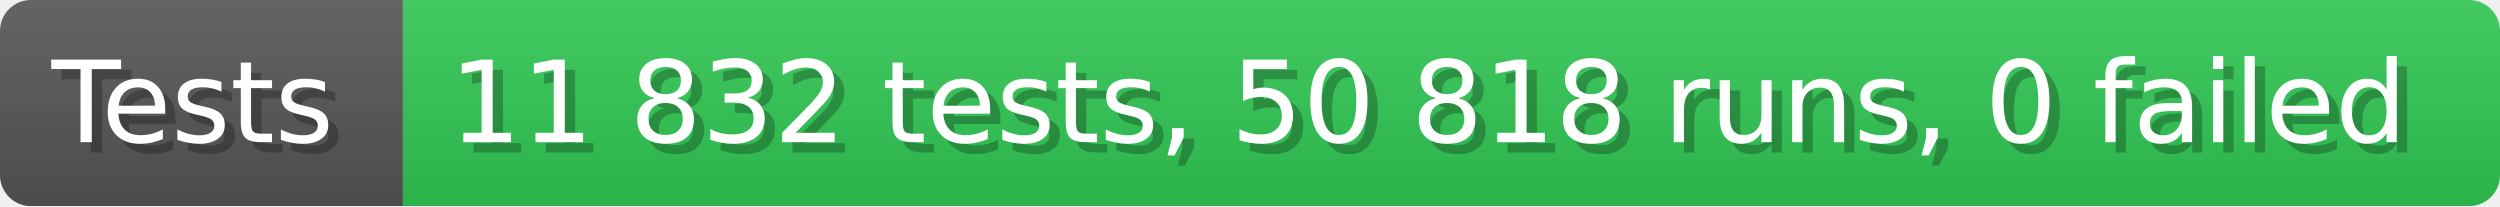
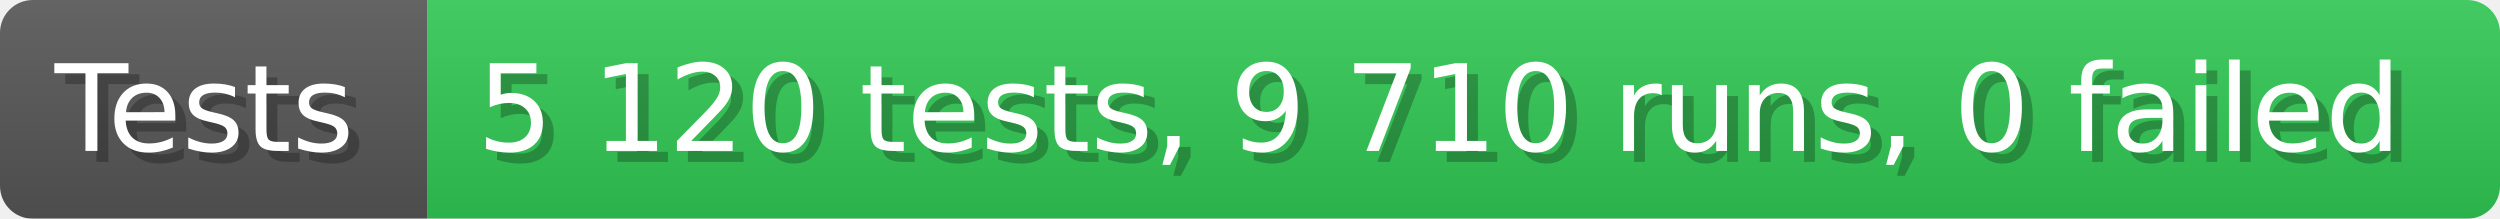
- <svg xmlns="http://www.w3.org/2000/svg" width="242.6" height="20" viewBox="0 0 2426 200" role="img" aria-label="Tests: 11 832 tests, 50 818 runs, 0 failed">
+ <svg xmlns="http://www.w3.org/2000/svg" width="228.6" height="20" viewBox="0 0 2286 200" role="img" aria-label="Tests: 5 120 tests, 9 710 runs, 0 failed">
  <linearGradient id="a" x2="0" y2="100%">
    <stop offset="0" stop-opacity=".1" stop-color="#EEE" />
    <stop offset="1" stop-opacity=".1" />
  </linearGradient>
  <mask id="m">
-     <rect width="2426" height="200" rx="30" fill="#FFF" />
+     <rect width="2286" height="200" rx="30" fill="#FFF" />
  </mask>
  <g mask="url(#m)">
    <rect width="391" height="200" fill="#555" />
-     <rect width="2035" height="200" fill="#31c653" x="391" />
-     <rect width="2426" height="200" fill="url(#a)" />
+     <rect width="1895" height="200" fill="#31c653" x="391" />
+     <rect width="2286" height="200" fill="url(#a)" />
  </g>
  <g aria-hidden="true" fill="#fff" text-anchor="start" font-family="Verdana,DejaVu Sans,sans-serif" font-size="110">
    <text x="60" y="148" textLength="291" fill="#000" opacity="0.25">Tests</text>
    <text x="50" y="138" textLength="291">Tests</text>
-     <text x="446" y="148" textLength="1935" fill="#000" opacity="0.25">11 832 tests, 50 818 runs, 0 failed</text>
-     <text x="436" y="138" textLength="1935">11 832 tests, 50 818 runs, 0 failed</text>
+     <text x="446" y="148" textLength="1795" fill="#000" opacity="0.25">5 120 tests, 9 710 runs, 0 failed</text>
+     <text x="436" y="138" textLength="1795">5 120 tests, 9 710 runs, 0 failed</text>
  </g>
</svg>
